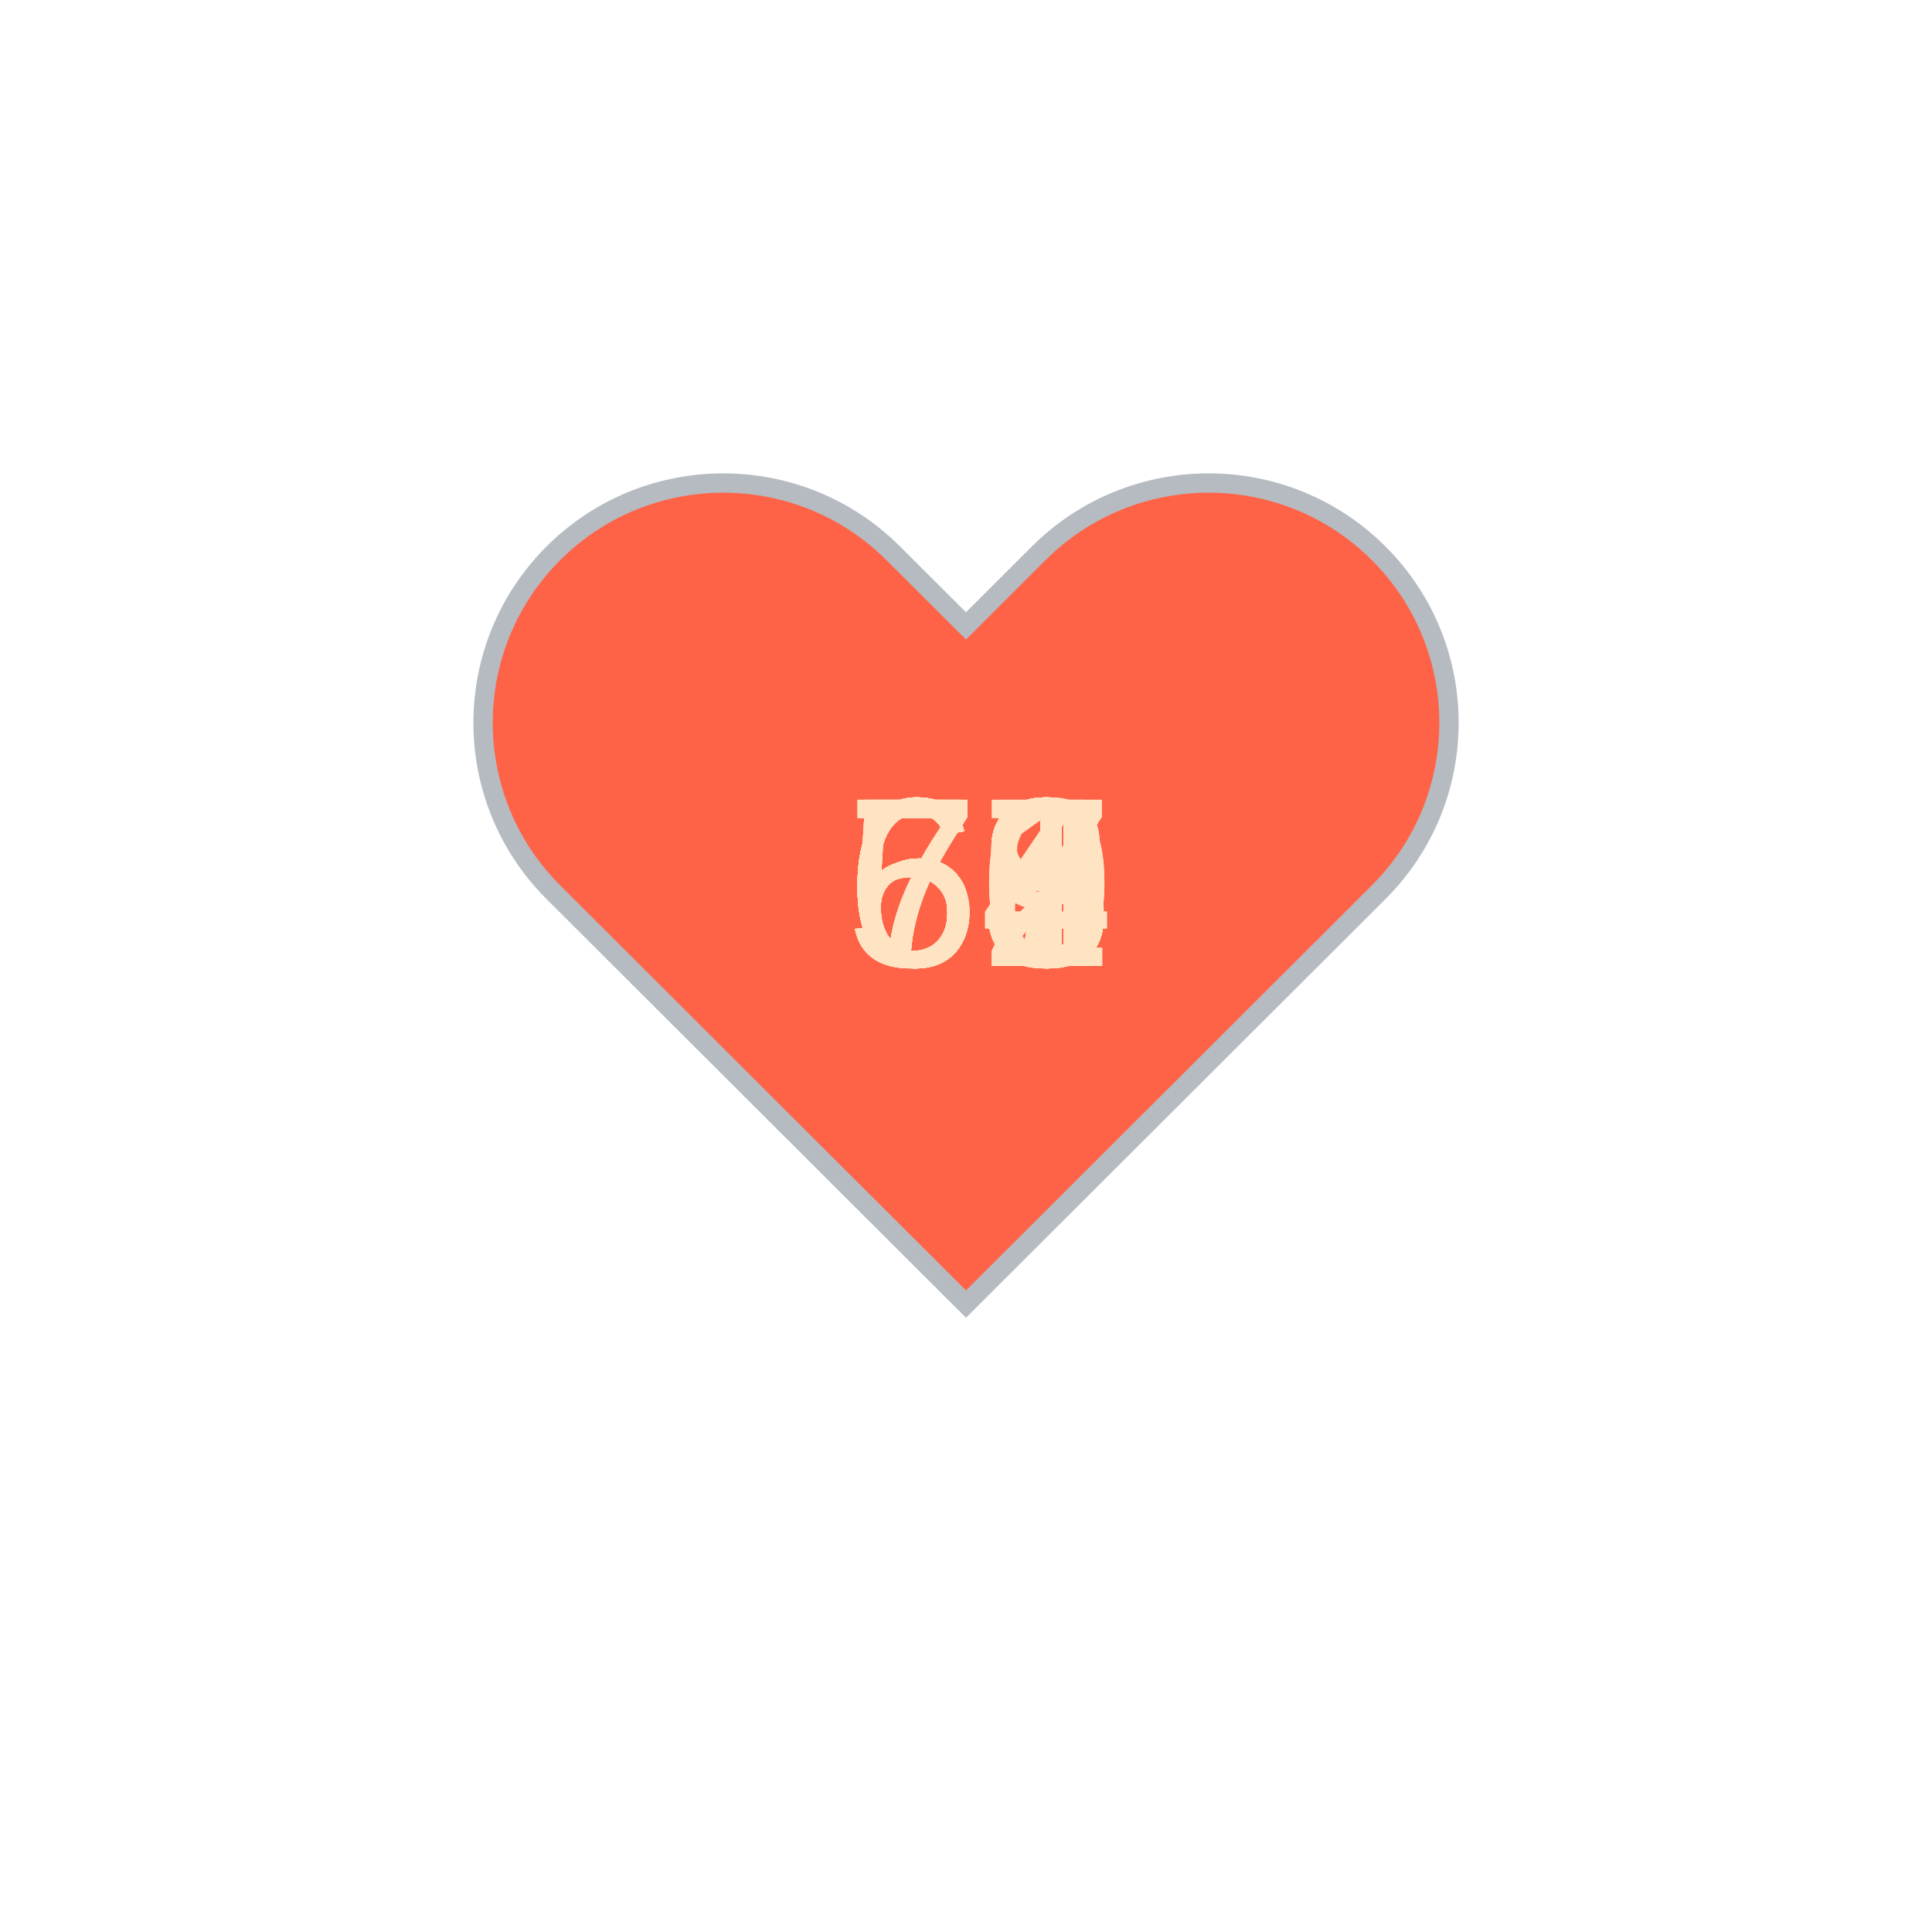
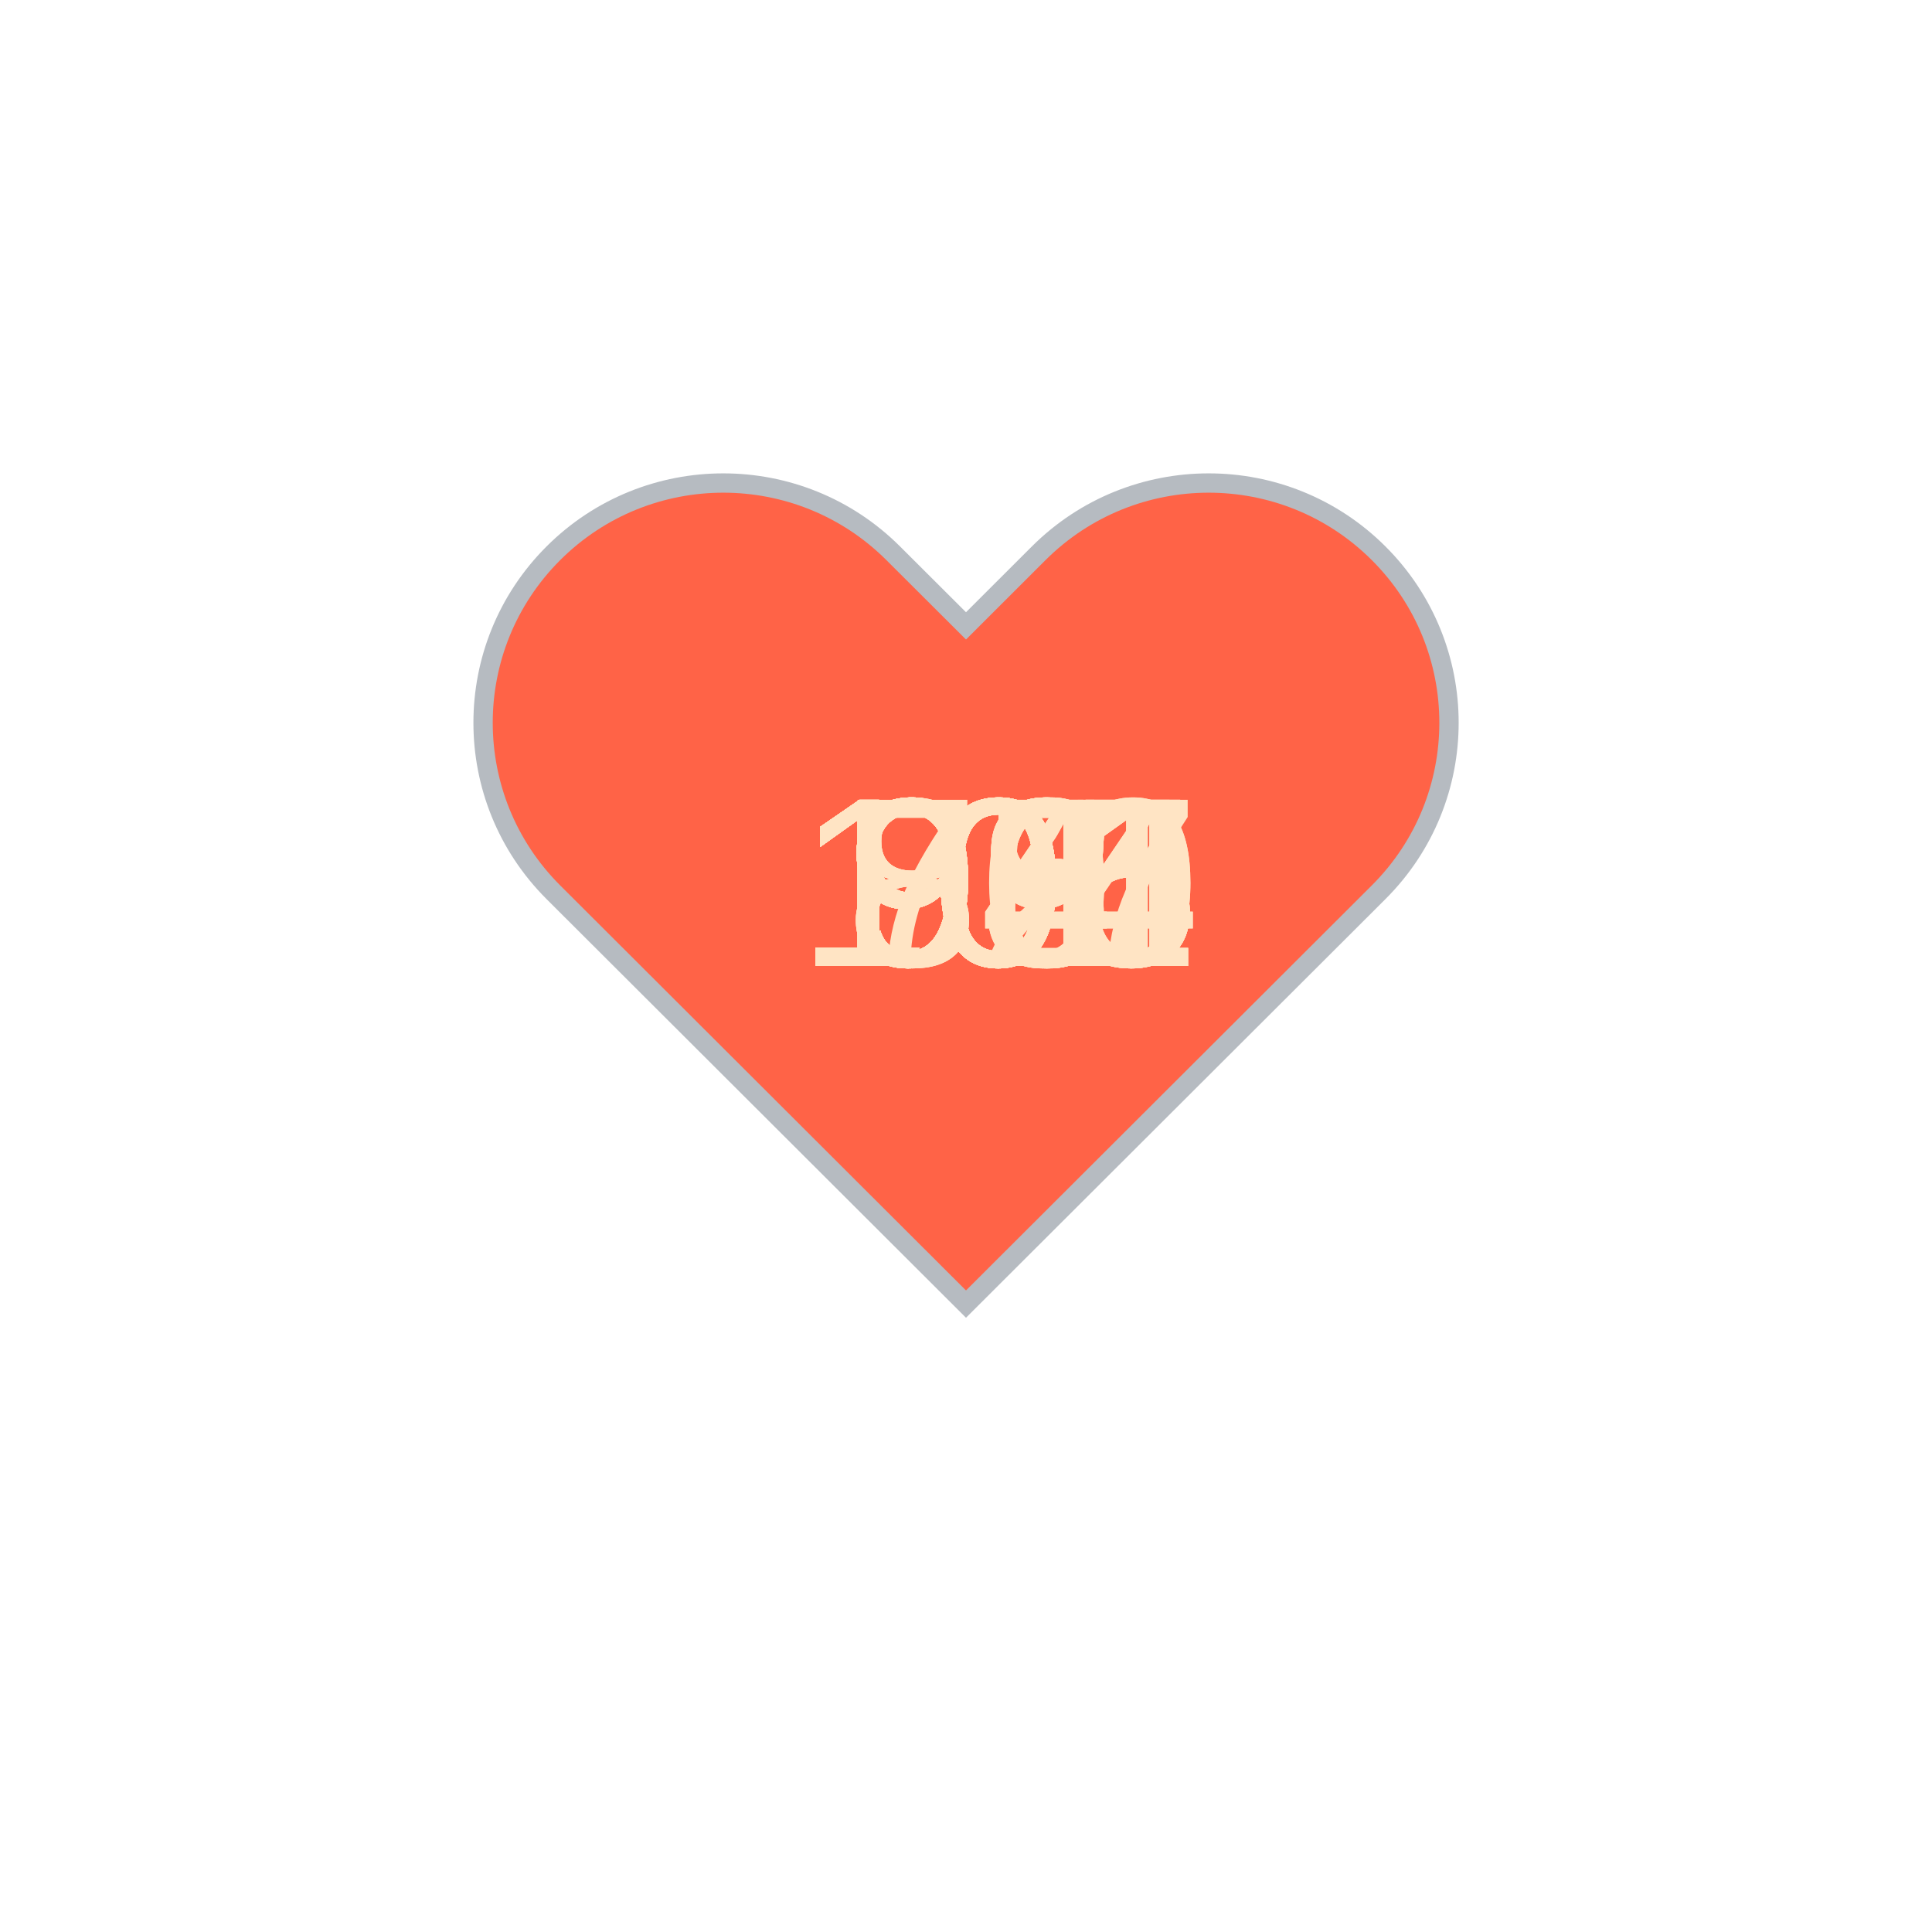
<svg xmlns="http://www.w3.org/2000/svg" baseProfile="full" height="150" version="1.1" viewBox="0,0,200,200" width="150">
  <defs />
  <g transform="translate(100 100)">
    <path d="M92.71,7.27L92.71,7.27c-9.71-9.69-25.46-9.69-35.18,0L50,14.79l-7.54-7.52C32.75-2.42,17-2.42,7.29,7.27v0 c-9.71,9.69-9.71,25.41,0,35.1L50,85l42.71-42.63C102.43,32.68,102.43,16.96,92.71,7.27z" fill="tomato" stroke="#B6BBC1" stroke-width="2" transform="translate(-50 -50)" />
    <animateTransform additive="sum" attributeName="transform" dur="1.2s" repeatCount="indefinite" type="scale" values="1; 1.5; 1.25; 1.5; 1.5; 1;" />
-     <text fill="bisque" style="font-size:25px; font-family:Arial" transform="translate(-12.5 0)">64<animate attributeName="visibility" dur="36.0s" keyTimes="0;0.03;0.07;0.1;0.13;0.17;0.2;0.23;0.27;0.3;0.33;0.37;0.4;0.43;0.47;0.5;0.53;0.57;0.6;0.63;0.67;0.7;0.73;0.77;0.8;0.83;0.87;0.9;0.93;0.97;1.0" repeatCount="indefinite" values="visible;hidden;hidden;hidden;hidden;hidden;hidden;hidden;hidden;hidden;hidden;hidden;hidden;hidden;hidden;hidden;hidden;hidden;hidden;hidden;hidden;hidden;hidden;hidden;hidden;hidden;hidden;hidden;hidden;hidden;hidden" />
+     <text fill="bisque" style="font-size:25px; font-family:Arial" transform="translate(-12.5 0)">96<animate attributeName="visibility" dur="36.0s" keyTimes="0;0.03;0.07;0.1;0.13;0.17;0.2;0.23;0.27;0.3;0.33;0.37;0.4;0.43;0.47;0.5;0.53;0.57;0.6;0.63;0.67;0.7;0.73;0.77;0.8;0.83;0.87;0.9;0.93;0.97;1.0" repeatCount="indefinite" values="visible;hidden;hidden;hidden;hidden;hidden;hidden;hidden;hidden;hidden;hidden;hidden;hidden;hidden;hidden;hidden;hidden;hidden;hidden;hidden;hidden;hidden;hidden;hidden;hidden;hidden;hidden;hidden;hidden;hidden;hidden" />
    </text>
-     <text fill="bisque" style="font-size:25px; font-family:Arial" transform="translate(-12.5 0)">63<animate attributeName="visibility" dur="36.0s" keyTimes="0;0.03;0.07;0.1;0.13;0.17;0.2;0.23;0.27;0.3;0.33;0.37;0.4;0.43;0.47;0.5;0.53;0.57;0.6;0.63;0.67;0.7;0.73;0.77;0.8;0.83;0.87;0.9;0.93;0.97;1.0" repeatCount="indefinite" values="hidden;visible;hidden;hidden;hidden;hidden;hidden;hidden;hidden;hidden;hidden;hidden;hidden;hidden;hidden;hidden;hidden;hidden;hidden;hidden;hidden;hidden;hidden;hidden;hidden;hidden;hidden;hidden;hidden;hidden;hidden" />
+     <text fill="bisque" style="font-size:25px; font-family:Arial" transform="translate(-12.5 0)">84<animate attributeName="visibility" dur="36.0s" keyTimes="0;0.03;0.07;0.1;0.13;0.17;0.2;0.23;0.27;0.3;0.33;0.37;0.4;0.43;0.47;0.5;0.53;0.57;0.6;0.63;0.67;0.7;0.73;0.77;0.8;0.83;0.87;0.9;0.93;0.97;1.0" repeatCount="indefinite" values="hidden;visible;hidden;hidden;hidden;hidden;hidden;hidden;hidden;hidden;hidden;hidden;hidden;hidden;hidden;hidden;hidden;hidden;hidden;hidden;hidden;hidden;hidden;hidden;hidden;hidden;hidden;hidden;hidden;hidden;hidden" />
    </text>
-     <text fill="bisque" style="font-size:25px; font-family:Arial" transform="translate(-12.5 0)">66<animate attributeName="visibility" dur="36.0s" keyTimes="0;0.03;0.07;0.1;0.13;0.17;0.2;0.23;0.27;0.3;0.33;0.37;0.4;0.43;0.47;0.5;0.53;0.57;0.6;0.63;0.67;0.7;0.73;0.77;0.8;0.83;0.87;0.9;0.93;0.97;1.0" repeatCount="indefinite" values="hidden;hidden;visible;hidden;hidden;hidden;hidden;hidden;hidden;hidden;hidden;hidden;hidden;hidden;hidden;hidden;hidden;hidden;hidden;hidden;hidden;hidden;hidden;hidden;hidden;hidden;hidden;hidden;hidden;hidden;hidden" />
+     <text fill="bisque" style="font-size:25px; font-family:Arial" transform="translate(-17.5 0)">100<animate attributeName="visibility" dur="36.0s" keyTimes="0;0.03;0.07;0.1;0.13;0.17;0.2;0.23;0.27;0.3;0.33;0.37;0.4;0.43;0.47;0.5;0.53;0.57;0.6;0.63;0.67;0.7;0.73;0.77;0.8;0.83;0.87;0.9;0.93;0.97;1.0" repeatCount="indefinite" values="hidden;hidden;visible;hidden;hidden;hidden;hidden;hidden;hidden;hidden;hidden;hidden;hidden;hidden;hidden;hidden;hidden;hidden;hidden;hidden;hidden;hidden;hidden;hidden;hidden;hidden;hidden;hidden;hidden;hidden;hidden" />
    </text>
-     <text fill="bisque" style="font-size:25px; font-family:Arial" transform="translate(-12.5 0)">67<animate attributeName="visibility" dur="36.0s" keyTimes="0;0.03;0.07;0.1;0.13;0.17;0.2;0.23;0.27;0.3;0.33;0.37;0.4;0.43;0.47;0.5;0.53;0.57;0.6;0.63;0.67;0.7;0.73;0.77;0.8;0.83;0.87;0.9;0.93;0.97;1.0" repeatCount="indefinite" values="hidden;hidden;hidden;visible;hidden;hidden;hidden;hidden;hidden;hidden;hidden;hidden;hidden;hidden;hidden;hidden;hidden;hidden;hidden;hidden;hidden;hidden;hidden;hidden;hidden;hidden;hidden;hidden;hidden;hidden;hidden" />
+     <text fill="bisque" style="font-size:25px; font-family:Arial" transform="translate(-12.5 0)">98<animate attributeName="visibility" dur="36.0s" keyTimes="0;0.03;0.07;0.1;0.13;0.17;0.2;0.23;0.27;0.3;0.33;0.37;0.4;0.43;0.47;0.5;0.53;0.57;0.6;0.63;0.67;0.7;0.73;0.77;0.8;0.83;0.87;0.9;0.93;0.97;1.0" repeatCount="indefinite" values="hidden;hidden;hidden;visible;hidden;hidden;hidden;hidden;hidden;hidden;hidden;hidden;hidden;hidden;hidden;hidden;hidden;hidden;hidden;hidden;hidden;hidden;hidden;hidden;hidden;hidden;hidden;hidden;hidden;hidden;hidden" />
    </text>
-     <text fill="bisque" style="font-size:25px; font-family:Arial" transform="translate(-12.5 0)">65<animate attributeName="visibility" dur="36.0s" keyTimes="0;0.03;0.07;0.1;0.13;0.17;0.2;0.23;0.27;0.3;0.33;0.37;0.4;0.43;0.47;0.5;0.53;0.57;0.6;0.63;0.67;0.7;0.73;0.77;0.8;0.83;0.87;0.9;0.93;0.97;1.0" repeatCount="indefinite" values="hidden;hidden;hidden;hidden;visible;hidden;hidden;hidden;hidden;hidden;hidden;hidden;hidden;hidden;hidden;hidden;hidden;hidden;hidden;hidden;hidden;hidden;hidden;hidden;hidden;hidden;hidden;hidden;hidden;hidden;hidden" />
+     <text fill="bisque" style="font-size:25px; font-family:Arial" transform="translate(-17.5 0)">104<animate attributeName="visibility" dur="36.0s" keyTimes="0;0.03;0.07;0.1;0.13;0.17;0.2;0.23;0.27;0.3;0.33;0.37;0.4;0.43;0.47;0.5;0.53;0.57;0.6;0.63;0.67;0.7;0.73;0.77;0.8;0.83;0.87;0.9;0.93;0.97;1.0" repeatCount="indefinite" values="hidden;hidden;hidden;hidden;visible;hidden;hidden;hidden;hidden;hidden;hidden;hidden;hidden;hidden;hidden;hidden;hidden;hidden;hidden;hidden;hidden;hidden;hidden;hidden;hidden;hidden;hidden;hidden;hidden;hidden;hidden" />
    </text>
-     <text fill="bisque" style="font-size:25px; font-family:Arial" transform="translate(-12.5 0)">67<animate attributeName="visibility" dur="36.0s" keyTimes="0;0.03;0.07;0.1;0.13;0.17;0.2;0.23;0.27;0.3;0.33;0.37;0.4;0.43;0.47;0.5;0.53;0.57;0.6;0.63;0.67;0.7;0.73;0.77;0.8;0.83;0.87;0.9;0.93;0.97;1.0" repeatCount="indefinite" values="hidden;hidden;hidden;hidden;hidden;visible;hidden;hidden;hidden;hidden;hidden;hidden;hidden;hidden;hidden;hidden;hidden;hidden;hidden;hidden;hidden;hidden;hidden;hidden;hidden;hidden;hidden;hidden;hidden;hidden;hidden" />
+     <text fill="bisque" style="font-size:25px; font-family:Arial" transform="translate(-17.5 0)">105<animate attributeName="visibility" dur="36.0s" keyTimes="0;0.03;0.07;0.1;0.13;0.17;0.2;0.23;0.27;0.3;0.33;0.37;0.4;0.43;0.47;0.5;0.53;0.57;0.6;0.63;0.67;0.7;0.73;0.77;0.8;0.83;0.87;0.9;0.93;0.97;1.0" repeatCount="indefinite" values="hidden;hidden;hidden;hidden;hidden;visible;hidden;hidden;hidden;hidden;hidden;hidden;hidden;hidden;hidden;hidden;hidden;hidden;hidden;hidden;hidden;hidden;hidden;hidden;hidden;hidden;hidden;hidden;hidden;hidden;hidden" />
    </text>
-     <text fill="bisque" style="font-size:25px; font-family:Arial" transform="translate(-12.5 0)">63<animate attributeName="visibility" dur="36.0s" keyTimes="0;0.03;0.07;0.1;0.13;0.17;0.2;0.23;0.27;0.3;0.33;0.37;0.4;0.43;0.47;0.5;0.53;0.57;0.6;0.63;0.67;0.7;0.73;0.77;0.8;0.83;0.87;0.9;0.93;0.97;1.0" repeatCount="indefinite" values="hidden;hidden;hidden;hidden;hidden;hidden;visible;hidden;hidden;hidden;hidden;hidden;hidden;hidden;hidden;hidden;hidden;hidden;hidden;hidden;hidden;hidden;hidden;hidden;hidden;hidden;hidden;hidden;hidden;hidden;hidden" />
+     <text fill="bisque" style="font-size:25px; font-family:Arial" transform="translate(-17.5 0)">105<animate attributeName="visibility" dur="36.0s" keyTimes="0;0.03;0.07;0.1;0.13;0.17;0.2;0.23;0.27;0.3;0.33;0.37;0.4;0.43;0.47;0.5;0.53;0.57;0.6;0.63;0.67;0.7;0.73;0.77;0.8;0.83;0.87;0.9;0.93;0.97;1.0" repeatCount="indefinite" values="hidden;hidden;hidden;hidden;hidden;hidden;visible;hidden;hidden;hidden;hidden;hidden;hidden;hidden;hidden;hidden;hidden;hidden;hidden;hidden;hidden;hidden;hidden;hidden;hidden;hidden;hidden;hidden;hidden;hidden;hidden" />
    </text>
-     <text fill="bisque" style="font-size:25px; font-family:Arial" transform="translate(-12.5 0)">63<animate attributeName="visibility" dur="36.0s" keyTimes="0;0.03;0.07;0.1;0.13;0.17;0.2;0.23;0.27;0.3;0.33;0.37;0.4;0.43;0.47;0.5;0.53;0.57;0.6;0.63;0.67;0.7;0.73;0.77;0.8;0.83;0.87;0.9;0.93;0.97;1.0" repeatCount="indefinite" values="hidden;hidden;hidden;hidden;hidden;hidden;hidden;visible;hidden;hidden;hidden;hidden;hidden;hidden;hidden;hidden;hidden;hidden;hidden;hidden;hidden;hidden;hidden;hidden;hidden;hidden;hidden;hidden;hidden;hidden;hidden" />
+     <text fill="bisque" style="font-size:25px; font-family:Arial" transform="translate(-17.5 0)">105<animate attributeName="visibility" dur="36.0s" keyTimes="0;0.03;0.07;0.1;0.13;0.17;0.2;0.23;0.27;0.3;0.33;0.37;0.4;0.43;0.47;0.5;0.53;0.57;0.6;0.63;0.67;0.7;0.73;0.77;0.8;0.83;0.87;0.9;0.93;0.97;1.0" repeatCount="indefinite" values="hidden;hidden;hidden;hidden;hidden;hidden;hidden;visible;hidden;hidden;hidden;hidden;hidden;hidden;hidden;hidden;hidden;hidden;hidden;hidden;hidden;hidden;hidden;hidden;hidden;hidden;hidden;hidden;hidden;hidden;hidden" />
    </text>
-     <text fill="bisque" style="font-size:25px; font-family:Arial" transform="translate(-12.5 0)">58<animate attributeName="visibility" dur="36.0s" keyTimes="0;0.03;0.07;0.1;0.13;0.17;0.2;0.23;0.27;0.3;0.33;0.37;0.4;0.43;0.47;0.5;0.53;0.57;0.6;0.63;0.67;0.7;0.73;0.77;0.8;0.83;0.87;0.9;0.93;0.97;1.0" repeatCount="indefinite" values="hidden;hidden;hidden;hidden;hidden;hidden;hidden;hidden;visible;hidden;hidden;hidden;hidden;hidden;hidden;hidden;hidden;hidden;hidden;hidden;hidden;hidden;hidden;hidden;hidden;hidden;hidden;hidden;hidden;hidden;hidden" />
+     <text fill="bisque" style="font-size:25px; font-family:Arial" transform="translate(-12.5 0)">94<animate attributeName="visibility" dur="36.0s" keyTimes="0;0.03;0.07;0.1;0.13;0.17;0.2;0.23;0.27;0.3;0.33;0.37;0.4;0.43;0.47;0.5;0.53;0.57;0.6;0.63;0.67;0.7;0.73;0.77;0.8;0.83;0.87;0.9;0.93;0.97;1.0" repeatCount="indefinite" values="hidden;hidden;hidden;hidden;hidden;hidden;hidden;hidden;visible;hidden;hidden;hidden;hidden;hidden;hidden;hidden;hidden;hidden;hidden;hidden;hidden;hidden;hidden;hidden;hidden;hidden;hidden;hidden;hidden;hidden;hidden" />
    </text>
-     <text fill="bisque" style="font-size:25px; font-family:Arial" transform="translate(-12.5 0)">58<animate attributeName="visibility" dur="36.0s" keyTimes="0;0.03;0.07;0.1;0.13;0.17;0.2;0.23;0.27;0.3;0.33;0.37;0.4;0.43;0.47;0.5;0.53;0.57;0.6;0.63;0.67;0.7;0.73;0.77;0.8;0.83;0.87;0.9;0.93;0.97;1.0" repeatCount="indefinite" values="hidden;hidden;hidden;hidden;hidden;hidden;hidden;hidden;hidden;visible;hidden;hidden;hidden;hidden;hidden;hidden;hidden;hidden;hidden;hidden;hidden;hidden;hidden;hidden;hidden;hidden;hidden;hidden;hidden;hidden;hidden" />
+     <text fill="bisque" style="font-size:25px; font-family:Arial" transform="translate(-17.5 0)">105<animate attributeName="visibility" dur="36.0s" keyTimes="0;0.03;0.07;0.1;0.13;0.17;0.2;0.23;0.27;0.3;0.33;0.37;0.4;0.43;0.47;0.5;0.53;0.57;0.6;0.63;0.67;0.7;0.73;0.77;0.8;0.83;0.87;0.9;0.93;0.97;1.0" repeatCount="indefinite" values="hidden;hidden;hidden;hidden;hidden;hidden;hidden;hidden;hidden;visible;hidden;hidden;hidden;hidden;hidden;hidden;hidden;hidden;hidden;hidden;hidden;hidden;hidden;hidden;hidden;hidden;hidden;hidden;hidden;hidden;hidden" />
    </text>
-     <text fill="bisque" style="font-size:25px; font-family:Arial" transform="translate(-12.5 0)">61<animate attributeName="visibility" dur="36.0s" keyTimes="0;0.03;0.07;0.1;0.13;0.17;0.2;0.23;0.27;0.3;0.33;0.37;0.4;0.43;0.47;0.5;0.53;0.57;0.6;0.63;0.67;0.7;0.73;0.77;0.8;0.83;0.87;0.9;0.93;0.97;1.0" repeatCount="indefinite" values="hidden;hidden;hidden;hidden;hidden;hidden;hidden;hidden;hidden;hidden;visible;hidden;hidden;hidden;hidden;hidden;hidden;hidden;hidden;hidden;hidden;hidden;hidden;hidden;hidden;hidden;hidden;hidden;hidden;hidden;hidden" />
+     <text fill="bisque" style="font-size:25px; font-family:Arial" transform="translate(-12.5 0)">99<animate attributeName="visibility" dur="36.0s" keyTimes="0;0.03;0.07;0.1;0.13;0.17;0.2;0.23;0.27;0.3;0.33;0.37;0.4;0.43;0.47;0.5;0.53;0.57;0.6;0.63;0.67;0.7;0.73;0.77;0.8;0.83;0.87;0.9;0.93;0.97;1.0" repeatCount="indefinite" values="hidden;hidden;hidden;hidden;hidden;hidden;hidden;hidden;hidden;hidden;visible;hidden;hidden;hidden;hidden;hidden;hidden;hidden;hidden;hidden;hidden;hidden;hidden;hidden;hidden;hidden;hidden;hidden;hidden;hidden;hidden" />
    </text>
-     <text fill="bisque" style="font-size:25px; font-family:Arial" transform="translate(-12.5 0)">68<animate attributeName="visibility" dur="36.0s" keyTimes="0;0.03;0.07;0.1;0.13;0.17;0.2;0.23;0.27;0.3;0.33;0.37;0.4;0.43;0.47;0.5;0.53;0.57;0.6;0.63;0.67;0.7;0.73;0.77;0.8;0.83;0.87;0.9;0.93;0.97;1.0" repeatCount="indefinite" values="hidden;hidden;hidden;hidden;hidden;hidden;hidden;hidden;hidden;hidden;hidden;visible;hidden;hidden;hidden;hidden;hidden;hidden;hidden;hidden;hidden;hidden;hidden;hidden;hidden;hidden;hidden;hidden;hidden;hidden;hidden" />
+     <text fill="bisque" style="font-size:25px; font-family:Arial" transform="translate(-17.5 0)">107<animate attributeName="visibility" dur="36.0s" keyTimes="0;0.03;0.07;0.1;0.13;0.17;0.2;0.23;0.27;0.3;0.33;0.37;0.4;0.43;0.47;0.5;0.53;0.57;0.6;0.63;0.67;0.7;0.73;0.77;0.8;0.83;0.87;0.9;0.93;0.97;1.0" repeatCount="indefinite" values="hidden;hidden;hidden;hidden;hidden;hidden;hidden;hidden;hidden;hidden;hidden;visible;hidden;hidden;hidden;hidden;hidden;hidden;hidden;hidden;hidden;hidden;hidden;hidden;hidden;hidden;hidden;hidden;hidden;hidden;hidden" />
    </text>
-     <text fill="bisque" style="font-size:25px; font-family:Arial" transform="translate(-12.5 0)">64<animate attributeName="visibility" dur="36.0s" keyTimes="0;0.03;0.07;0.1;0.13;0.17;0.2;0.23;0.27;0.3;0.33;0.37;0.4;0.43;0.47;0.5;0.53;0.57;0.6;0.63;0.67;0.7;0.73;0.77;0.8;0.83;0.87;0.9;0.93;0.97;1.0" repeatCount="indefinite" values="hidden;hidden;hidden;hidden;hidden;hidden;hidden;hidden;hidden;hidden;hidden;hidden;visible;hidden;hidden;hidden;hidden;hidden;hidden;hidden;hidden;hidden;hidden;hidden;hidden;hidden;hidden;hidden;hidden;hidden;hidden" />
+     <text fill="bisque" style="font-size:25px; font-family:Arial" transform="translate(-17.5 0)">104<animate attributeName="visibility" dur="36.0s" keyTimes="0;0.03;0.07;0.1;0.13;0.17;0.2;0.23;0.27;0.3;0.33;0.37;0.4;0.43;0.47;0.5;0.53;0.57;0.6;0.63;0.67;0.7;0.73;0.77;0.8;0.83;0.87;0.9;0.93;0.97;1.0" repeatCount="indefinite" values="hidden;hidden;hidden;hidden;hidden;hidden;hidden;hidden;hidden;hidden;hidden;hidden;visible;hidden;hidden;hidden;hidden;hidden;hidden;hidden;hidden;hidden;hidden;hidden;hidden;hidden;hidden;hidden;hidden;hidden;hidden" />
    </text>
-     <text fill="bisque" style="font-size:25px; font-family:Arial" transform="translate(-12.5 0)">63<animate attributeName="visibility" dur="36.0s" keyTimes="0;0.03;0.07;0.1;0.13;0.17;0.2;0.23;0.27;0.3;0.33;0.37;0.4;0.43;0.47;0.5;0.53;0.57;0.6;0.63;0.67;0.7;0.73;0.77;0.8;0.83;0.87;0.9;0.93;0.97;1.0" repeatCount="indefinite" values="hidden;hidden;hidden;hidden;hidden;hidden;hidden;hidden;hidden;hidden;hidden;hidden;hidden;visible;hidden;hidden;hidden;hidden;hidden;hidden;hidden;hidden;hidden;hidden;hidden;hidden;hidden;hidden;hidden;hidden;hidden" />
+     <text fill="bisque" style="font-size:25px; font-family:Arial" transform="translate(-17.5 0)">101<animate attributeName="visibility" dur="36.0s" keyTimes="0;0.03;0.07;0.1;0.13;0.17;0.2;0.23;0.27;0.3;0.33;0.37;0.4;0.43;0.47;0.5;0.53;0.57;0.6;0.63;0.67;0.7;0.73;0.77;0.8;0.83;0.87;0.9;0.93;0.97;1.0" repeatCount="indefinite" values="hidden;hidden;hidden;hidden;hidden;hidden;hidden;hidden;hidden;hidden;hidden;hidden;hidden;visible;hidden;hidden;hidden;hidden;hidden;hidden;hidden;hidden;hidden;hidden;hidden;hidden;hidden;hidden;hidden;hidden;hidden" />
    </text>
-     <text fill="bisque" style="font-size:25px; font-family:Arial" transform="translate(-12.5 0)">63<animate attributeName="visibility" dur="36.0s" keyTimes="0;0.03;0.07;0.1;0.13;0.17;0.2;0.23;0.27;0.3;0.33;0.37;0.4;0.43;0.47;0.5;0.53;0.57;0.6;0.63;0.67;0.7;0.73;0.77;0.8;0.83;0.87;0.9;0.93;0.97;1.0" repeatCount="indefinite" values="hidden;hidden;hidden;hidden;hidden;hidden;hidden;hidden;hidden;hidden;hidden;hidden;hidden;hidden;visible;hidden;hidden;hidden;hidden;hidden;hidden;hidden;hidden;hidden;hidden;hidden;hidden;hidden;hidden;hidden;hidden" />
+     <text fill="bisque" style="font-size:25px; font-family:Arial" transform="translate(-12.5 0)">98<animate attributeName="visibility" dur="36.0s" keyTimes="0;0.03;0.07;0.1;0.13;0.17;0.2;0.23;0.27;0.3;0.33;0.37;0.4;0.43;0.47;0.5;0.53;0.57;0.6;0.63;0.67;0.7;0.73;0.77;0.8;0.83;0.87;0.9;0.93;0.97;1.0" repeatCount="indefinite" values="hidden;hidden;hidden;hidden;hidden;hidden;hidden;hidden;hidden;hidden;hidden;hidden;hidden;hidden;visible;hidden;hidden;hidden;hidden;hidden;hidden;hidden;hidden;hidden;hidden;hidden;hidden;hidden;hidden;hidden;hidden" />
    </text>
-     <text fill="bisque" style="font-size:25px; font-family:Arial" transform="translate(-12.5 0)">58<animate attributeName="visibility" dur="36.0s" keyTimes="0;0.03;0.07;0.1;0.13;0.17;0.2;0.23;0.27;0.3;0.33;0.37;0.4;0.43;0.47;0.5;0.53;0.57;0.6;0.63;0.67;0.7;0.73;0.77;0.8;0.83;0.87;0.9;0.93;0.97;1.0" repeatCount="indefinite" values="hidden;hidden;hidden;hidden;hidden;hidden;hidden;hidden;hidden;hidden;hidden;hidden;hidden;hidden;hidden;visible;hidden;hidden;hidden;hidden;hidden;hidden;hidden;hidden;hidden;hidden;hidden;hidden;hidden;hidden;hidden" />
+     <text fill="bisque" style="font-size:25px; font-family:Arial" transform="translate(-12.5 0)">92<animate attributeName="visibility" dur="36.0s" keyTimes="0;0.03;0.07;0.1;0.13;0.17;0.2;0.23;0.27;0.3;0.33;0.37;0.4;0.43;0.47;0.5;0.53;0.57;0.6;0.63;0.67;0.7;0.73;0.77;0.8;0.83;0.87;0.9;0.93;0.97;1.0" repeatCount="indefinite" values="hidden;hidden;hidden;hidden;hidden;hidden;hidden;hidden;hidden;hidden;hidden;hidden;hidden;hidden;hidden;visible;hidden;hidden;hidden;hidden;hidden;hidden;hidden;hidden;hidden;hidden;hidden;hidden;hidden;hidden;hidden" />
    </text>
-     <text fill="bisque" style="font-size:25px; font-family:Arial" transform="translate(-12.5 0)">63<animate attributeName="visibility" dur="36.0s" keyTimes="0;0.03;0.07;0.1;0.13;0.17;0.2;0.23;0.27;0.3;0.33;0.37;0.4;0.43;0.47;0.5;0.53;0.57;0.6;0.63;0.67;0.7;0.73;0.77;0.8;0.83;0.87;0.9;0.93;0.97;1.0" repeatCount="indefinite" values="hidden;hidden;hidden;hidden;hidden;hidden;hidden;hidden;hidden;hidden;hidden;hidden;hidden;hidden;hidden;hidden;visible;hidden;hidden;hidden;hidden;hidden;hidden;hidden;hidden;hidden;hidden;hidden;hidden;hidden;hidden" />
+     <text fill="bisque" style="font-size:25px; font-family:Arial" transform="translate(-17.5 0)">105<animate attributeName="visibility" dur="36.0s" keyTimes="0;0.03;0.07;0.1;0.13;0.17;0.2;0.23;0.27;0.3;0.33;0.37;0.4;0.43;0.47;0.5;0.53;0.57;0.6;0.63;0.67;0.7;0.73;0.77;0.8;0.83;0.87;0.9;0.93;0.97;1.0" repeatCount="indefinite" values="hidden;hidden;hidden;hidden;hidden;hidden;hidden;hidden;hidden;hidden;hidden;hidden;hidden;hidden;hidden;hidden;visible;hidden;hidden;hidden;hidden;hidden;hidden;hidden;hidden;hidden;hidden;hidden;hidden;hidden;hidden" />
    </text>
-     <text fill="bisque" style="font-size:25px; font-family:Arial" transform="translate(-12.5 0)">64<animate attributeName="visibility" dur="36.0s" keyTimes="0;0.03;0.07;0.1;0.13;0.17;0.2;0.23;0.27;0.3;0.33;0.37;0.4;0.43;0.47;0.5;0.53;0.57;0.6;0.63;0.67;0.7;0.73;0.77;0.8;0.83;0.87;0.9;0.93;0.97;1.0" repeatCount="indefinite" values="hidden;hidden;hidden;hidden;hidden;hidden;hidden;hidden;hidden;hidden;hidden;hidden;hidden;hidden;hidden;hidden;hidden;visible;hidden;hidden;hidden;hidden;hidden;hidden;hidden;hidden;hidden;hidden;hidden;hidden;hidden" />
+     <text fill="bisque" style="font-size:25px; font-family:Arial" transform="translate(-12.5 0)">76<animate attributeName="visibility" dur="36.0s" keyTimes="0;0.03;0.07;0.1;0.13;0.17;0.2;0.23;0.27;0.3;0.33;0.37;0.4;0.43;0.47;0.5;0.53;0.57;0.6;0.63;0.67;0.7;0.73;0.77;0.8;0.83;0.87;0.9;0.93;0.97;1.0" repeatCount="indefinite" values="hidden;hidden;hidden;hidden;hidden;hidden;hidden;hidden;hidden;hidden;hidden;hidden;hidden;hidden;hidden;hidden;hidden;visible;hidden;hidden;hidden;hidden;hidden;hidden;hidden;hidden;hidden;hidden;hidden;hidden;hidden" />
    </text>
-     <text fill="bisque" style="font-size:25px; font-family:Arial" transform="translate(-12.5 0)">62<animate attributeName="visibility" dur="36.0s" keyTimes="0;0.03;0.07;0.1;0.13;0.17;0.2;0.23;0.27;0.3;0.33;0.37;0.4;0.43;0.47;0.5;0.53;0.57;0.6;0.63;0.67;0.7;0.73;0.77;0.8;0.83;0.87;0.9;0.93;0.97;1.0" repeatCount="indefinite" values="hidden;hidden;hidden;hidden;hidden;hidden;hidden;hidden;hidden;hidden;hidden;hidden;hidden;hidden;hidden;hidden;hidden;hidden;visible;hidden;hidden;hidden;hidden;hidden;hidden;hidden;hidden;hidden;hidden;hidden;hidden" />
+     <text fill="bisque" style="font-size:25px; font-family:Arial" transform="translate(-17.5 0)">100<animate attributeName="visibility" dur="36.0s" keyTimes="0;0.03;0.07;0.1;0.13;0.17;0.2;0.23;0.27;0.3;0.33;0.37;0.4;0.43;0.47;0.5;0.53;0.57;0.6;0.63;0.67;0.7;0.73;0.77;0.8;0.83;0.87;0.9;0.93;0.97;1.0" repeatCount="indefinite" values="hidden;hidden;hidden;hidden;hidden;hidden;hidden;hidden;hidden;hidden;hidden;hidden;hidden;hidden;hidden;hidden;hidden;hidden;visible;hidden;hidden;hidden;hidden;hidden;hidden;hidden;hidden;hidden;hidden;hidden;hidden" />
    </text>
-     <text fill="bisque" style="font-size:25px; font-family:Arial" transform="translate(-12.5 0)">58<animate attributeName="visibility" dur="36.0s" keyTimes="0;0.03;0.07;0.1;0.13;0.17;0.2;0.23;0.27;0.3;0.33;0.37;0.4;0.43;0.47;0.5;0.53;0.57;0.6;0.63;0.67;0.7;0.73;0.77;0.8;0.83;0.87;0.9;0.93;0.97;1.0" repeatCount="indefinite" values="hidden;hidden;hidden;hidden;hidden;hidden;hidden;hidden;hidden;hidden;hidden;hidden;hidden;hidden;hidden;hidden;hidden;hidden;hidden;visible;hidden;hidden;hidden;hidden;hidden;hidden;hidden;hidden;hidden;hidden;hidden" />
+     <text fill="bisque" style="font-size:25px; font-family:Arial" transform="translate(-17.5 0)">101<animate attributeName="visibility" dur="36.0s" keyTimes="0;0.03;0.07;0.1;0.13;0.17;0.2;0.23;0.27;0.3;0.33;0.37;0.4;0.43;0.47;0.5;0.53;0.57;0.6;0.63;0.67;0.7;0.73;0.77;0.8;0.83;0.87;0.9;0.93;0.97;1.0" repeatCount="indefinite" values="hidden;hidden;hidden;hidden;hidden;hidden;hidden;hidden;hidden;hidden;hidden;hidden;hidden;hidden;hidden;hidden;hidden;hidden;hidden;visible;hidden;hidden;hidden;hidden;hidden;hidden;hidden;hidden;hidden;hidden;hidden" />
    </text>
-     <text fill="bisque" style="font-size:25px; font-family:Arial" transform="translate(-12.5 0)">60<animate attributeName="visibility" dur="36.0s" keyTimes="0;0.03;0.07;0.1;0.13;0.17;0.2;0.23;0.27;0.3;0.33;0.37;0.4;0.43;0.47;0.5;0.53;0.57;0.6;0.63;0.67;0.7;0.73;0.77;0.8;0.83;0.87;0.9;0.93;0.97;1.0" repeatCount="indefinite" values="hidden;hidden;hidden;hidden;hidden;hidden;hidden;hidden;hidden;hidden;hidden;hidden;hidden;hidden;hidden;hidden;hidden;hidden;hidden;hidden;visible;hidden;hidden;hidden;hidden;hidden;hidden;hidden;hidden;hidden;hidden" />
+     <text fill="bisque" style="font-size:25px; font-family:Arial" transform="translate(-12.5 0)">99<animate attributeName="visibility" dur="36.0s" keyTimes="0;0.03;0.07;0.1;0.13;0.17;0.2;0.23;0.27;0.3;0.33;0.37;0.4;0.43;0.47;0.5;0.53;0.57;0.6;0.63;0.67;0.7;0.73;0.77;0.8;0.83;0.87;0.9;0.93;0.97;1.0" repeatCount="indefinite" values="hidden;hidden;hidden;hidden;hidden;hidden;hidden;hidden;hidden;hidden;hidden;hidden;hidden;hidden;hidden;hidden;hidden;hidden;hidden;hidden;visible;hidden;hidden;hidden;hidden;hidden;hidden;hidden;hidden;hidden;hidden" />
    </text>
-     <text fill="bisque" style="font-size:25px; font-family:Arial" transform="translate(-12.5 0)">61<animate attributeName="visibility" dur="36.0s" keyTimes="0;0.03;0.07;0.1;0.13;0.17;0.2;0.23;0.27;0.3;0.33;0.37;0.4;0.43;0.47;0.5;0.53;0.57;0.6;0.63;0.67;0.7;0.73;0.77;0.8;0.83;0.87;0.9;0.93;0.97;1.0" repeatCount="indefinite" values="hidden;hidden;hidden;hidden;hidden;hidden;hidden;hidden;hidden;hidden;hidden;hidden;hidden;hidden;hidden;hidden;hidden;hidden;hidden;hidden;hidden;visible;hidden;hidden;hidden;hidden;hidden;hidden;hidden;hidden;hidden" />
+     <text fill="bisque" style="font-size:25px; font-family:Arial" transform="translate(-17.5 0)">101<animate attributeName="visibility" dur="36.0s" keyTimes="0;0.03;0.07;0.1;0.13;0.17;0.2;0.23;0.27;0.3;0.33;0.37;0.4;0.43;0.47;0.5;0.53;0.57;0.6;0.63;0.67;0.7;0.73;0.77;0.8;0.83;0.87;0.9;0.93;0.97;1.0" repeatCount="indefinite" values="hidden;hidden;hidden;hidden;hidden;hidden;hidden;hidden;hidden;hidden;hidden;hidden;hidden;hidden;hidden;hidden;hidden;hidden;hidden;hidden;hidden;visible;hidden;hidden;hidden;hidden;hidden;hidden;hidden;hidden;hidden" />
    </text>
-     <text fill="bisque" style="font-size:25px; font-family:Arial" transform="translate(-12.5 0)">60<animate attributeName="visibility" dur="36.0s" keyTimes="0;0.03;0.07;0.1;0.13;0.17;0.2;0.23;0.27;0.3;0.33;0.37;0.4;0.43;0.47;0.5;0.53;0.57;0.6;0.63;0.67;0.7;0.73;0.77;0.8;0.83;0.87;0.9;0.93;0.97;1.0" repeatCount="indefinite" values="hidden;hidden;hidden;hidden;hidden;hidden;hidden;hidden;hidden;hidden;hidden;hidden;hidden;hidden;hidden;hidden;hidden;hidden;hidden;hidden;hidden;hidden;visible;hidden;hidden;hidden;hidden;hidden;hidden;hidden;hidden" />
+     <text fill="bisque" style="font-size:25px; font-family:Arial" transform="translate(-12.5 0)">95<animate attributeName="visibility" dur="36.0s" keyTimes="0;0.03;0.07;0.1;0.13;0.17;0.2;0.23;0.27;0.3;0.33;0.37;0.4;0.43;0.47;0.5;0.53;0.57;0.6;0.63;0.67;0.7;0.73;0.77;0.8;0.83;0.87;0.9;0.93;0.97;1.0" repeatCount="indefinite" values="hidden;hidden;hidden;hidden;hidden;hidden;hidden;hidden;hidden;hidden;hidden;hidden;hidden;hidden;hidden;hidden;hidden;hidden;hidden;hidden;hidden;hidden;visible;hidden;hidden;hidden;hidden;hidden;hidden;hidden;hidden" />
    </text>
-     <text fill="bisque" style="font-size:25px; font-family:Arial" transform="translate(-12.5 0)">73<animate attributeName="visibility" dur="36.0s" keyTimes="0;0.03;0.07;0.1;0.13;0.17;0.2;0.23;0.27;0.3;0.33;0.37;0.4;0.43;0.47;0.5;0.53;0.57;0.6;0.63;0.67;0.7;0.73;0.77;0.8;0.83;0.87;0.9;0.93;0.97;1.0" repeatCount="indefinite" values="hidden;hidden;hidden;hidden;hidden;hidden;hidden;hidden;hidden;hidden;hidden;hidden;hidden;hidden;hidden;hidden;hidden;hidden;hidden;hidden;hidden;hidden;hidden;visible;hidden;hidden;hidden;hidden;hidden;hidden;hidden" />
+     <text fill="bisque" style="font-size:25px; font-family:Arial" transform="translate(-12.5 0)">99<animate attributeName="visibility" dur="36.0s" keyTimes="0;0.03;0.07;0.1;0.13;0.17;0.2;0.23;0.27;0.3;0.33;0.37;0.4;0.43;0.47;0.5;0.53;0.57;0.6;0.63;0.67;0.7;0.73;0.77;0.8;0.83;0.87;0.9;0.93;0.97;1.0" repeatCount="indefinite" values="hidden;hidden;hidden;hidden;hidden;hidden;hidden;hidden;hidden;hidden;hidden;hidden;hidden;hidden;hidden;hidden;hidden;hidden;hidden;hidden;hidden;hidden;hidden;visible;hidden;hidden;hidden;hidden;hidden;hidden;hidden" />
    </text>
-     <text fill="bisque" style="font-size:25px; font-family:Arial" transform="translate(-12.5 0)">73<animate attributeName="visibility" dur="36.0s" keyTimes="0;0.03;0.07;0.1;0.13;0.17;0.2;0.23;0.27;0.3;0.33;0.37;0.4;0.43;0.47;0.5;0.53;0.57;0.6;0.63;0.67;0.7;0.73;0.77;0.8;0.83;0.87;0.9;0.93;0.97;1.0" repeatCount="indefinite" values="hidden;hidden;hidden;hidden;hidden;hidden;hidden;hidden;hidden;hidden;hidden;hidden;hidden;hidden;hidden;hidden;hidden;hidden;hidden;hidden;hidden;hidden;hidden;hidden;visible;hidden;hidden;hidden;hidden;hidden;hidden" />
+     <text fill="bisque" style="font-size:25px; font-family:Arial" transform="translate(-12.5 0)">93<animate attributeName="visibility" dur="36.0s" keyTimes="0;0.03;0.07;0.1;0.13;0.17;0.2;0.23;0.27;0.3;0.33;0.37;0.4;0.43;0.47;0.5;0.53;0.57;0.6;0.63;0.67;0.7;0.73;0.77;0.8;0.83;0.87;0.9;0.93;0.97;1.0" repeatCount="indefinite" values="hidden;hidden;hidden;hidden;hidden;hidden;hidden;hidden;hidden;hidden;hidden;hidden;hidden;hidden;hidden;hidden;hidden;hidden;hidden;hidden;hidden;hidden;hidden;hidden;visible;hidden;hidden;hidden;hidden;hidden;hidden" />
    </text>
-     <text fill="bisque" style="font-size:25px; font-family:Arial" transform="translate(-12.5 0)">72<animate attributeName="visibility" dur="36.0s" keyTimes="0;0.03;0.07;0.1;0.13;0.17;0.2;0.23;0.27;0.3;0.33;0.37;0.4;0.43;0.47;0.5;0.53;0.57;0.6;0.63;0.67;0.7;0.73;0.77;0.8;0.83;0.87;0.9;0.93;0.97;1.0" repeatCount="indefinite" values="hidden;hidden;hidden;hidden;hidden;hidden;hidden;hidden;hidden;hidden;hidden;hidden;hidden;hidden;hidden;hidden;hidden;hidden;hidden;hidden;hidden;hidden;hidden;hidden;hidden;visible;hidden;hidden;hidden;hidden;hidden" />
+     <text fill="bisque" style="font-size:25px; font-family:Arial" transform="translate(-12.5 0)">85<animate attributeName="visibility" dur="36.0s" keyTimes="0;0.03;0.07;0.1;0.13;0.17;0.2;0.23;0.27;0.3;0.33;0.37;0.4;0.43;0.47;0.5;0.53;0.57;0.6;0.63;0.67;0.7;0.73;0.77;0.8;0.83;0.87;0.9;0.93;0.97;1.0" repeatCount="indefinite" values="hidden;hidden;hidden;hidden;hidden;hidden;hidden;hidden;hidden;hidden;hidden;hidden;hidden;hidden;hidden;hidden;hidden;hidden;hidden;hidden;hidden;hidden;hidden;hidden;hidden;visible;hidden;hidden;hidden;hidden;hidden" />
    </text>
-     <text fill="bisque" style="font-size:25px; font-family:Arial" transform="translate(-12.5 0)">67<animate attributeName="visibility" dur="36.0s" keyTimes="0;0.03;0.07;0.1;0.13;0.17;0.2;0.23;0.27;0.3;0.33;0.37;0.4;0.43;0.47;0.5;0.53;0.57;0.6;0.63;0.67;0.7;0.73;0.77;0.8;0.83;0.87;0.9;0.93;0.97;1.0" repeatCount="indefinite" values="hidden;hidden;hidden;hidden;hidden;hidden;hidden;hidden;hidden;hidden;hidden;hidden;hidden;hidden;hidden;hidden;hidden;hidden;hidden;hidden;hidden;hidden;hidden;hidden;hidden;hidden;visible;hidden;hidden;hidden;hidden" />
+     <text fill="bisque" style="font-size:25px; font-family:Arial" transform="translate(-12.5 0)">93<animate attributeName="visibility" dur="36.0s" keyTimes="0;0.03;0.07;0.1;0.13;0.17;0.2;0.23;0.27;0.3;0.33;0.37;0.4;0.43;0.47;0.5;0.53;0.57;0.6;0.63;0.67;0.7;0.73;0.77;0.8;0.83;0.87;0.9;0.93;0.97;1.0" repeatCount="indefinite" values="hidden;hidden;hidden;hidden;hidden;hidden;hidden;hidden;hidden;hidden;hidden;hidden;hidden;hidden;hidden;hidden;hidden;hidden;hidden;hidden;hidden;hidden;hidden;hidden;hidden;hidden;visible;hidden;hidden;hidden;hidden" />
    </text>
-     <text fill="bisque" style="font-size:25px; font-family:Arial" transform="translate(-12.5 0)">71<animate attributeName="visibility" dur="36.0s" keyTimes="0;0.03;0.07;0.1;0.13;0.17;0.2;0.23;0.27;0.3;0.33;0.37;0.4;0.43;0.47;0.5;0.53;0.57;0.6;0.63;0.67;0.7;0.73;0.77;0.8;0.83;0.87;0.9;0.93;0.97;1.0" repeatCount="indefinite" values="hidden;hidden;hidden;hidden;hidden;hidden;hidden;hidden;hidden;hidden;hidden;hidden;hidden;hidden;hidden;hidden;hidden;hidden;hidden;hidden;hidden;hidden;hidden;hidden;hidden;hidden;hidden;visible;hidden;hidden;hidden" />
+     <text fill="bisque" style="font-size:25px; font-family:Arial" transform="translate(-12.5 0)">96<animate attributeName="visibility" dur="36.0s" keyTimes="0;0.03;0.07;0.1;0.13;0.17;0.2;0.23;0.27;0.3;0.33;0.37;0.4;0.43;0.47;0.5;0.53;0.57;0.6;0.63;0.67;0.7;0.73;0.77;0.8;0.83;0.87;0.9;0.93;0.97;1.0" repeatCount="indefinite" values="hidden;hidden;hidden;hidden;hidden;hidden;hidden;hidden;hidden;hidden;hidden;hidden;hidden;hidden;hidden;hidden;hidden;hidden;hidden;hidden;hidden;hidden;hidden;hidden;hidden;hidden;hidden;visible;hidden;hidden;hidden" />
    </text>
-     <text fill="bisque" style="font-size:25px; font-family:Arial" transform="translate(-12.5 0)">73<animate attributeName="visibility" dur="36.0s" keyTimes="0;0.03;0.07;0.1;0.13;0.17;0.2;0.23;0.27;0.3;0.33;0.37;0.4;0.43;0.47;0.5;0.53;0.57;0.6;0.63;0.67;0.7;0.73;0.77;0.8;0.83;0.87;0.9;0.93;0.97;1.0" repeatCount="indefinite" values="hidden;hidden;hidden;hidden;hidden;hidden;hidden;hidden;hidden;hidden;hidden;hidden;hidden;hidden;hidden;hidden;hidden;hidden;hidden;hidden;hidden;hidden;hidden;hidden;hidden;hidden;hidden;hidden;visible;hidden;hidden" />
+     <text fill="bisque" style="font-size:25px; font-family:Arial" transform="translate(-12.5 0)">90<animate attributeName="visibility" dur="36.0s" keyTimes="0;0.03;0.07;0.1;0.13;0.17;0.2;0.23;0.27;0.3;0.33;0.37;0.4;0.43;0.47;0.5;0.53;0.57;0.6;0.63;0.67;0.7;0.73;0.77;0.8;0.83;0.87;0.9;0.93;0.97;1.0" repeatCount="indefinite" values="hidden;hidden;hidden;hidden;hidden;hidden;hidden;hidden;hidden;hidden;hidden;hidden;hidden;hidden;hidden;hidden;hidden;hidden;hidden;hidden;hidden;hidden;hidden;hidden;hidden;hidden;hidden;hidden;visible;hidden;hidden" />
    </text>
-     <text fill="bisque" style="font-size:25px; font-family:Arial" transform="translate(-12.5 0)">69<animate attributeName="visibility" dur="36.0s" keyTimes="0;0.03;0.07;0.1;0.13;0.17;0.2;0.23;0.27;0.3;0.33;0.37;0.4;0.43;0.47;0.5;0.53;0.57;0.6;0.63;0.67;0.7;0.73;0.77;0.8;0.83;0.87;0.9;0.93;0.97;1.0" repeatCount="indefinite" values="hidden;hidden;hidden;hidden;hidden;hidden;hidden;hidden;hidden;hidden;hidden;hidden;hidden;hidden;hidden;hidden;hidden;hidden;hidden;hidden;hidden;hidden;hidden;hidden;hidden;hidden;hidden;hidden;hidden;visible;hidden" />
+     <text fill="bisque" style="font-size:25px; font-family:Arial" transform="translate(-12.5 0)">83<animate attributeName="visibility" dur="36.0s" keyTimes="0;0.03;0.07;0.1;0.13;0.17;0.2;0.23;0.27;0.3;0.33;0.37;0.4;0.43;0.47;0.5;0.53;0.57;0.6;0.63;0.67;0.7;0.73;0.77;0.8;0.83;0.87;0.9;0.93;0.97;1.0" repeatCount="indefinite" values="hidden;hidden;hidden;hidden;hidden;hidden;hidden;hidden;hidden;hidden;hidden;hidden;hidden;hidden;hidden;hidden;hidden;hidden;hidden;hidden;hidden;hidden;hidden;hidden;hidden;hidden;hidden;hidden;hidden;visible;hidden" />
    </text>
  </g>
</svg>
